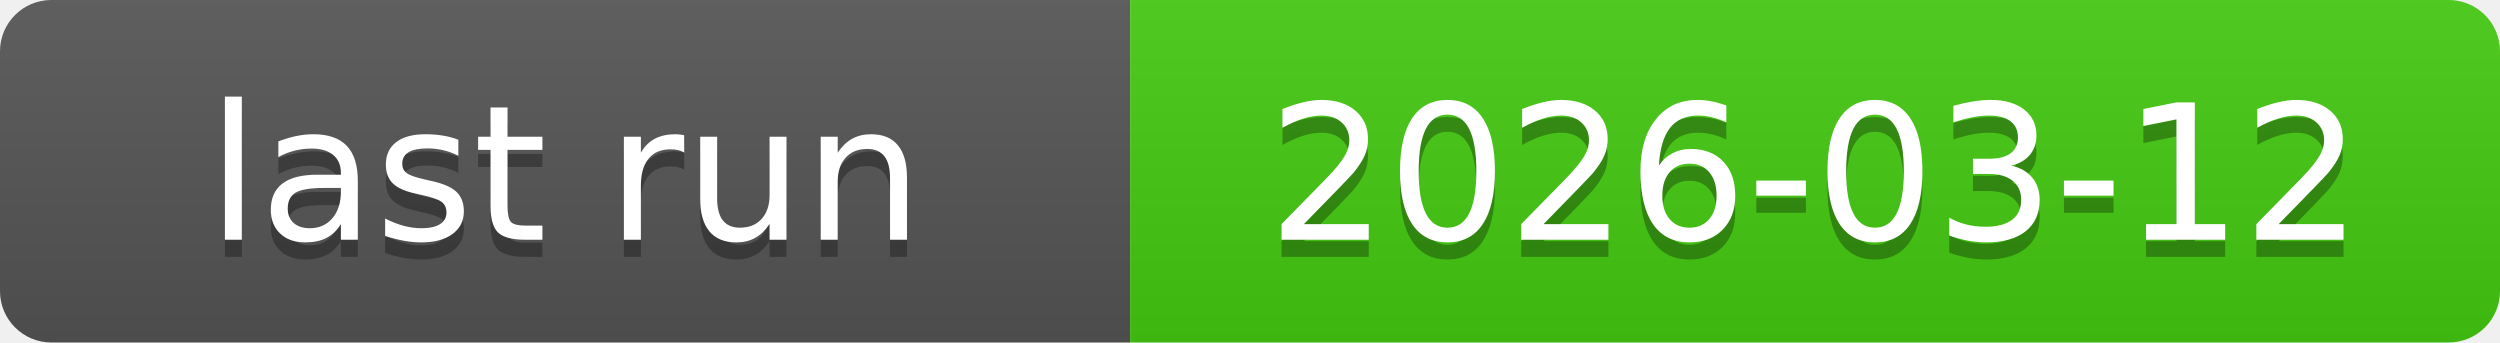
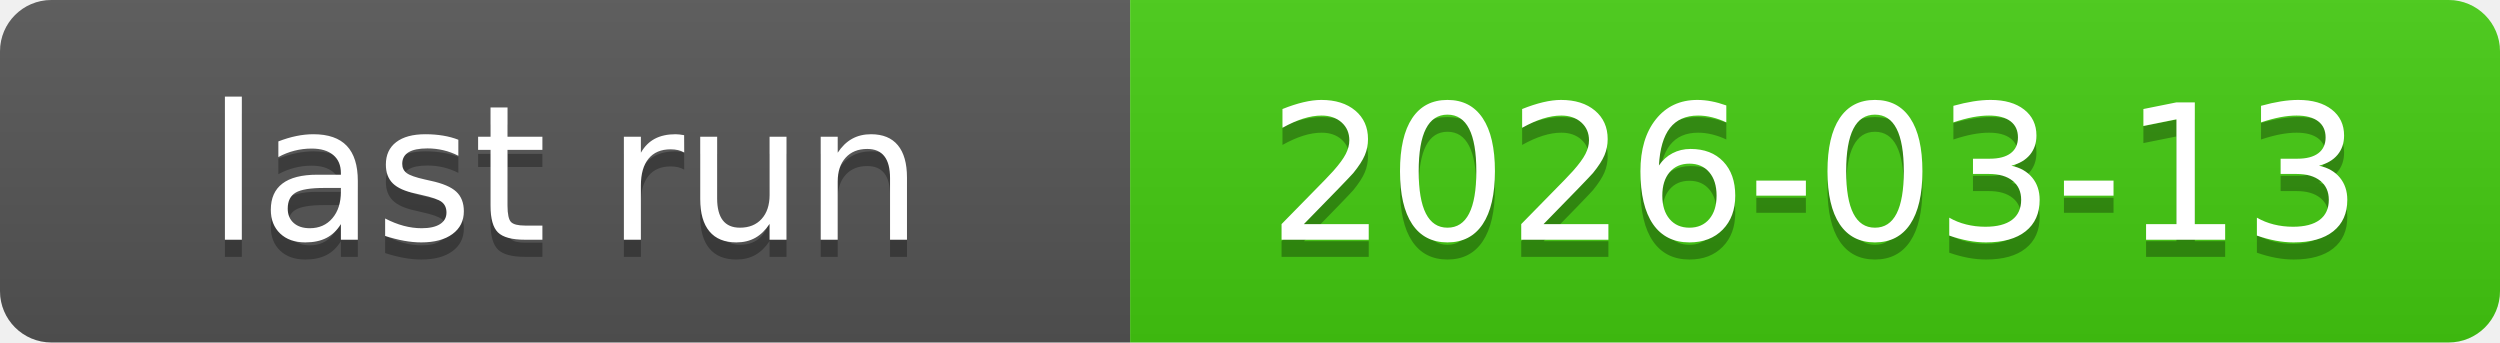
<svg xmlns="http://www.w3.org/2000/svg" xmlns:xlink="http://www.w3.org/1999/xlink" width="146" height="20" role="img">
-   <a target="_blank" xlink:href="https://github.com/symbolic-labs-pub/freedom-that-lasts/actions/runs/22986053397">
+   <a target="_blank" xlink:href="https://github.com/symbolic-labs-pub/freedom-that-lasts/actions/runs/23035615854">
    <linearGradient id="s" x2="0" y2="100%">
      <stop offset="0" stop-color="#bbb" stop-opacity=".1" />
      <stop offset="1" stop-opacity=".1" />
    </linearGradient>
    <clipPath id="r">
      <rect width="146" height="20" rx="3" fill="#fff" />
    </clipPath>
    <g clip-path="url(#r)">
      <rect width="66" height="20" fill="#555" />
      <rect x="66" width="80" height="20" fill="#4c1" />
      <rect width="146" height="20" fill="url(#s)" />
    </g>
    <g fill="#fff" text-anchor="middle" font-family="Verdana,Geneva,DejaVu Sans,sans-serif" text-rendering="geometricPrecision" font-size="110">
      <text aria-hidden="true" x="330.0" y="150" fill="#010101" fill-opacity=".3" transform="scale(.1)" textLength="560">last run</text>
      <text x="330.0" y="140" transform="scale(.1)" fill="#fff" textLength="560">last run</text>
-       <text aria-hidden="true" x="1060.0" y="150" fill="#010101" fill-opacity=".3" transform="scale(.1)" textLength="700">2026-03-12</text>
-       <text x="1060.0" y="140" transform="scale(.1)" fill="#fff" textLength="700">2026-03-12</text>
+       <text aria-hidden="true" x="1060.0" y="150" fill="#010101" fill-opacity=".3" transform="scale(.1)" textLength="700">2026-03-13</text>
+       <text x="1060.0" y="140" transform="scale(.1)" fill="#fff" textLength="700">2026-03-13</text>
    </g>
  </a>
</svg>
